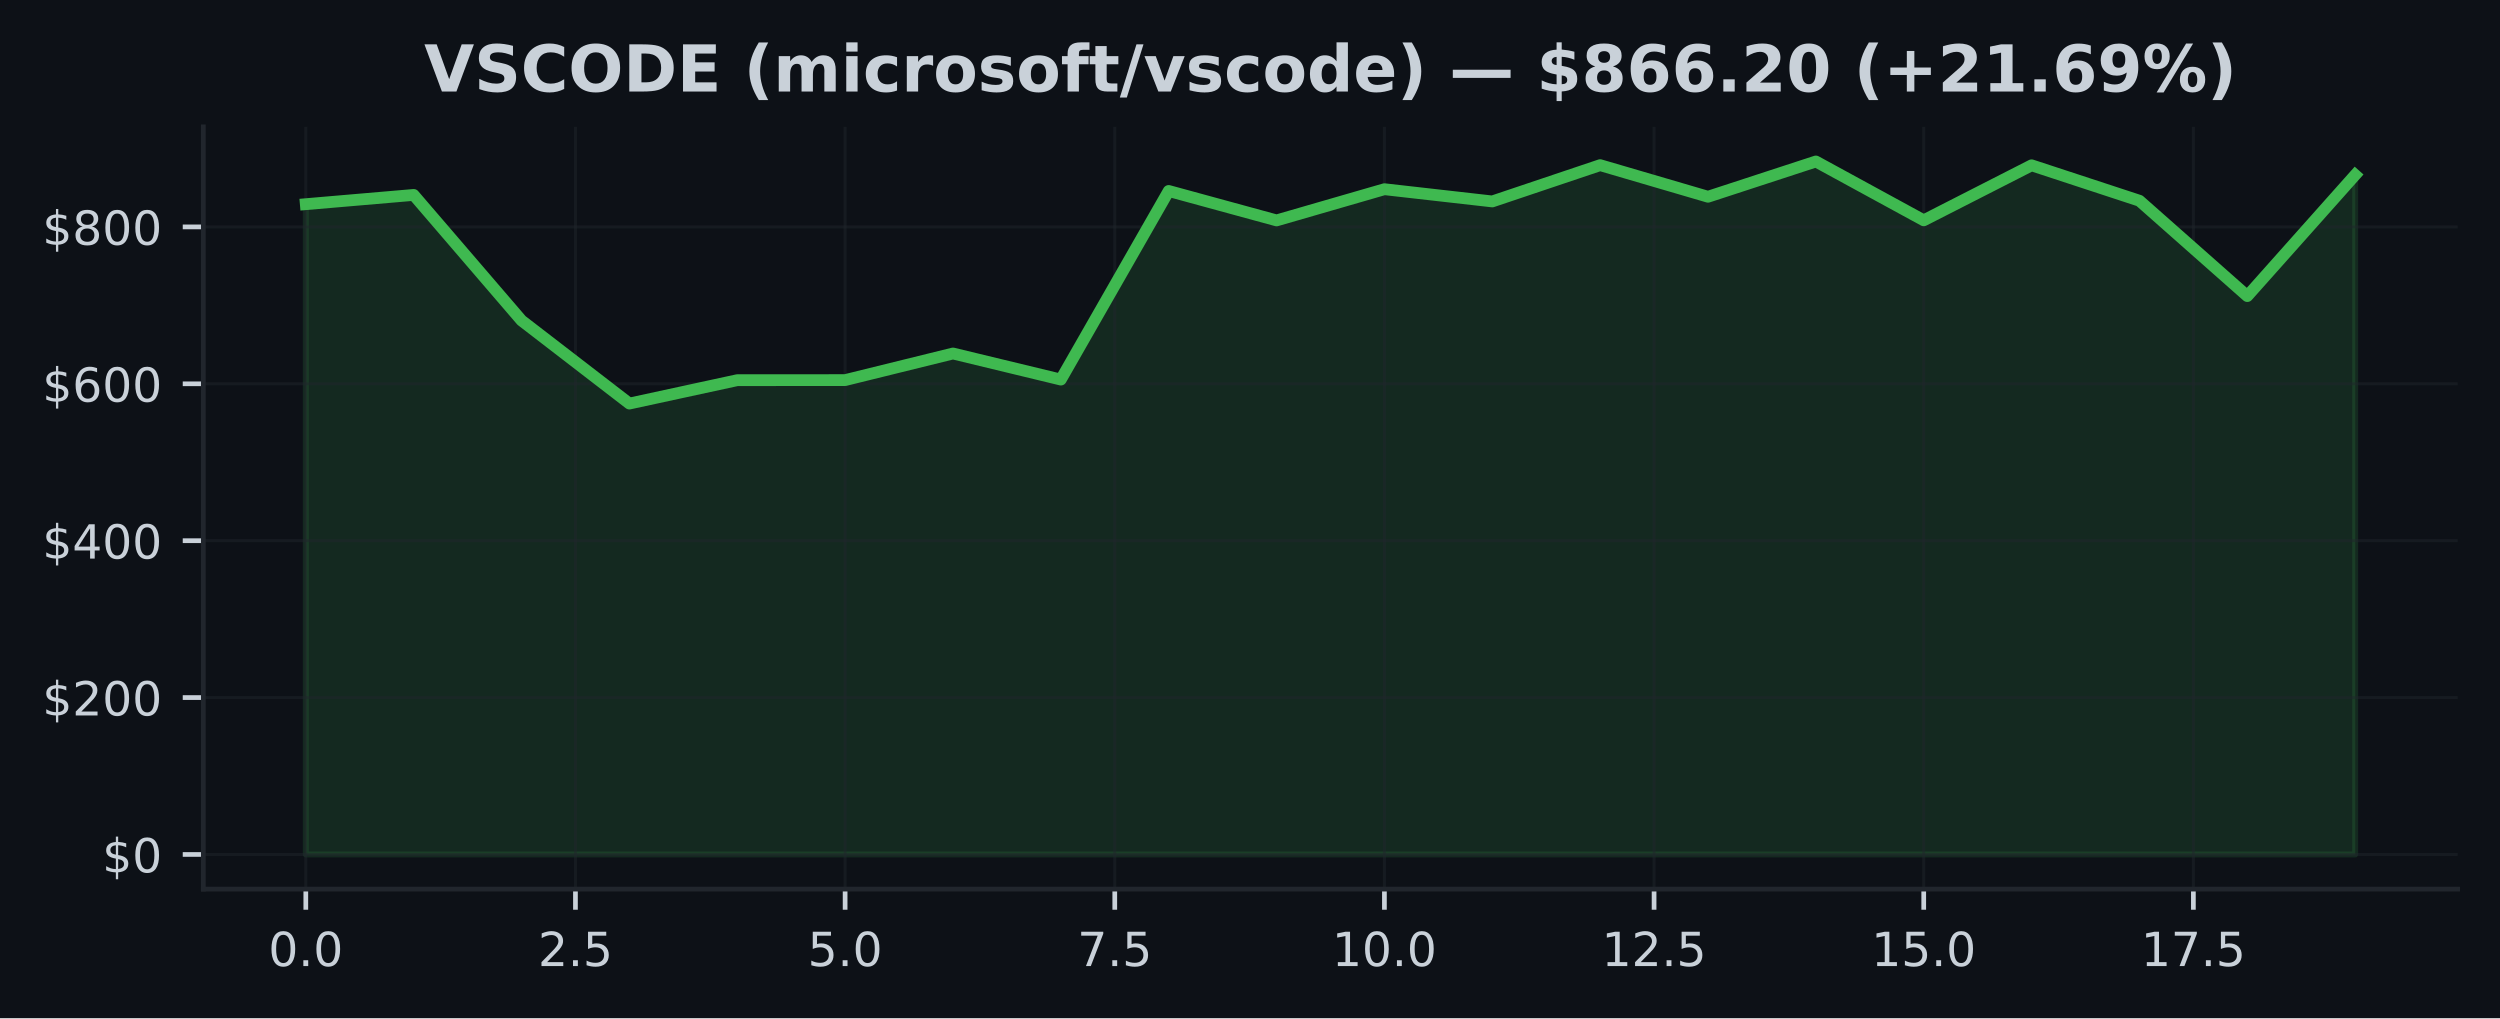
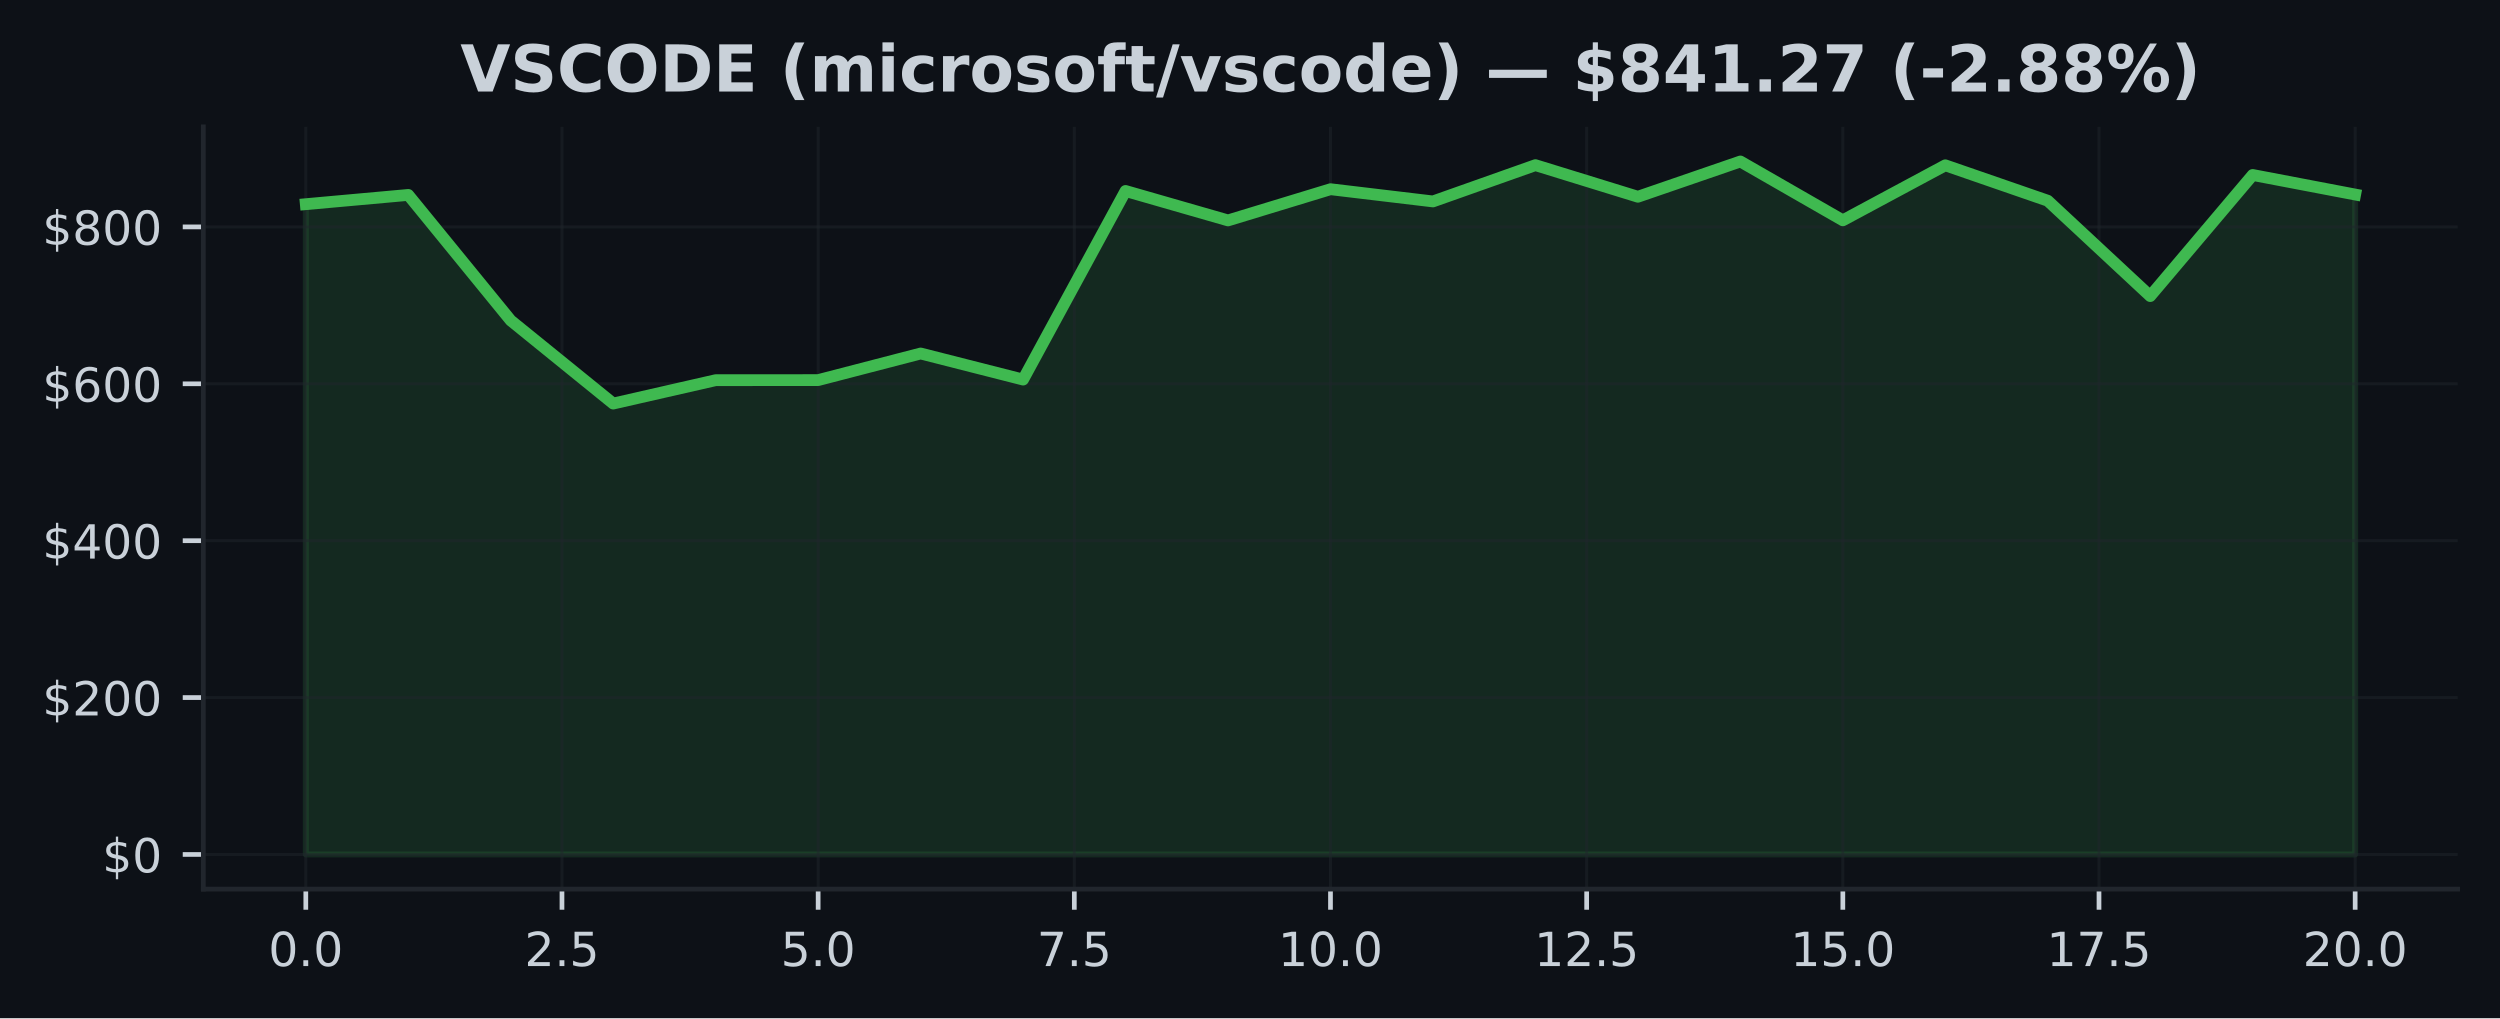
<svg xmlns="http://www.w3.org/2000/svg" xmlns:xlink="http://www.w3.org/1999/xlink" width="424.91pt" height="173.061pt" viewBox="0 0 424.91 173.061" version="1.1">
  <defs>
    <style type="text/css">*{stroke-linejoin: round; stroke-linecap: butt}</style>
  </defs>
  <g id="figure_1">
    <g id="patch_1">
      <path d="M 0 173.061  L 424.91 173.061  L 424.91 0  L 0 0  z " style="fill: #0d1117" />
    </g>
    <g id="axes_1">
      <g id="patch_2">
        <path d="M 34.56 151.118  L 417.71 151.118  L 417.71 21.558  L 34.56 21.558  z " style="fill: #0d1117" />
      </g>
      <g id="FillBetweenPolyCollection_1">
        <defs>
-           <path id="me1b093a1f0" d="M 51.976 -27.832  L 51.976 -138.356  L 70.308 -139.932  L 88.641 -118.589  L 106.974 -104.469  L 125.306 -108.445  L 143.639 -108.457  L 161.971 -112.98  L 180.304 -108.547  L 198.636 -140.604  L 216.969 -135.596  L 235.301 -140.902  L 253.634 -138.824  L 271.966 -144.992  L 290.299 -139.62  L 308.631 -145.613  L 326.964 -135.614  L 345.296 -144.965  L 363.629 -138.944  L 381.962 -122.737  L 400.294 -143.321  L 400.294 -27.832  L 400.294 -27.832  L 381.962 -27.832  L 363.629 -27.832  L 345.296 -27.832  L 326.964 -27.832  L 308.631 -27.832  L 290.299 -27.832  L 271.966 -27.832  L 253.634 -27.832  L 235.301 -27.832  L 216.969 -27.832  L 198.636 -27.832  L 180.304 -27.832  L 161.971 -27.832  L 143.639 -27.832  L 125.306 -27.832  L 106.974 -27.832  L 88.641 -27.832  L 70.308 -27.832  L 51.976 -27.832  z " style="stroke: #3fb950; stroke-opacity: 0.15" />
+           <path id="mac17762839" d="M 51.976 -27.832  L 51.976 -138.356  L 69.392 -139.932  L 86.808 -118.589  L 104.224 -104.469  L 121.64 -108.445  L 139.055 -108.457  L 156.471 -112.98  L 173.887 -108.547  L 191.303 -140.604  L 208.719 -135.596  L 226.135 -140.902  L 243.551 -138.824  L 260.967 -144.992  L 278.383 -139.62  L 295.799 -145.613  L 313.215 -135.614  L 330.63 -144.965  L 348.046 -138.944  L 365.462 -122.737  L 382.878 -143.321  L 400.294 -139.998  L 400.294 -27.832  L 400.294 -27.832  L 382.878 -27.832  L 365.462 -27.832  L 348.046 -27.832  L 330.63 -27.832  L 313.215 -27.832  L 295.799 -27.832  L 278.383 -27.832  L 260.967 -27.832  L 243.551 -27.832  L 226.135 -27.832  L 208.719 -27.832  L 191.303 -27.832  L 173.887 -27.832  L 156.471 -27.832  L 139.055 -27.832  L 121.64 -27.832  L 104.224 -27.832  L 86.808 -27.832  L 69.392 -27.832  L 51.976 -27.832  z " style="stroke: #3fb950; stroke-opacity: 0.15" />
        </defs>
-         <g clip-path="url(#p1ee6a1a697)">
-           <use xlink:href="#me1b093a1f0" x="0" y="173.061" style="fill: #3fb950; fill-opacity: 0.15; stroke: #3fb950; stroke-opacity: 0.15" />
+         <g clip-path="url(#p3e7986aa7c)">
+           <use xlink:href="#mac17762839" x="0" y="173.061" style="fill: #3fb950; fill-opacity: 0.15; stroke: #3fb950; stroke-opacity: 0.15" />
        </g>
      </g>
      <g id="matplotlib.axis_1">
        <g id="xtick_1">
          <g id="line2d_1">
-             <path d="M 51.976 151.118  L 51.976 21.558  " clip-path="url(#p1ee6a1a697)" style="fill: none; stroke: #21262d; stroke-opacity: 0.5; stroke-width: 0.5; stroke-linecap: square" />
+             <path d="M 51.976 151.118  L 51.976 21.558  " clip-path="url(#p3e7986aa7c)" style="fill: none; stroke: #21262d; stroke-opacity: 0.5; stroke-width: 0.5; stroke-linecap: square" />
          </g>
          <g id="line2d_2">
            <defs>
-               <path id="m9279e68e1c" d="M 0 0  L 0 3.5  " style="stroke: #c9d1d9; stroke-width: 0.8" />
+               <path id="mb91095eb64" d="M 0 0  L 0 3.5  " style="stroke: #c9d1d9; stroke-width: 0.8" />
            </defs>
            <g>
-               <use xlink:href="#m9279e68e1c" x="51.976" y="151.118" style="fill: #c9d1d9; stroke: #c9d1d9; stroke-width: 0.8" />
+               <use xlink:href="#mb91095eb64" x="51.976" y="151.118" style="fill: #c9d1d9; stroke: #c9d1d9; stroke-width: 0.8" />
            </g>
          </g>
          <g id="text_1">
            <g style="fill: #c9d1d9" transform="translate(45.61466 164.197) scale(0.08 -0.08)">
              <defs>
                <path id="DejaVuSans-30" d="M 2034 4250  Q 1547 4250 1301 3770  Q 1056 3291 1056 2328  Q 1056 1369 1301 889  Q 1547 409 2034 409  Q 2525 409 2770 889  Q 3016 1369 3016 2328  Q 3016 3291 2770 3770  Q 2525 4250 2034 4250  z M 2034 4750  Q 2819 4750 3233 4129  Q 3647 3509 3647 2328  Q 3647 1150 3233 529  Q 2819 -91 2034 -91  Q 1250 -91 836 529  Q 422 1150 422 2328  Q 422 3509 836 4129  Q 1250 4750 2034 4750  z " transform="scale(0.015625)" />
                <path id="DejaVuSans-2e" d="M 684 794  L 1344 794  L 1344 0  L 684 0  L 684 794  z " transform="scale(0.015625)" />
              </defs>
              <use xlink:href="#DejaVuSans-30" />
              <use xlink:href="#DejaVuSans-2e" transform="translate(63.62305 0)" />
              <use xlink:href="#DejaVuSans-30" transform="translate(95.41016 0)" />
            </g>
          </g>
        </g>
        <g id="xtick_2">
          <g id="line2d_3">
-             <path d="M 97.807 151.118  L 97.807 21.558  " clip-path="url(#p1ee6a1a697)" style="fill: none; stroke: #21262d; stroke-opacity: 0.5; stroke-width: 0.5; stroke-linecap: square" />
+             <path d="M 95.516 151.118  L 95.516 21.558  " clip-path="url(#p3e7986aa7c)" style="fill: none; stroke: #21262d; stroke-opacity: 0.5; stroke-width: 0.5; stroke-linecap: square" />
          </g>
          <g id="line2d_4">
            <g>
-               <use xlink:href="#m9279e68e1c" x="97.807" y="151.118" style="fill: #c9d1d9; stroke: #c9d1d9; stroke-width: 0.8" />
+               <use xlink:href="#mb91095eb64" x="95.516" y="151.118" style="fill: #c9d1d9; stroke: #c9d1d9; stroke-width: 0.8" />
            </g>
          </g>
          <g id="text_2">
-             <g style="fill: #c9d1d9" transform="translate(91.446 164.197) scale(0.08 -0.08)">
+             <g style="fill: #c9d1d9" transform="translate(89.15443 164.197) scale(0.08 -0.08)">
              <defs>
                <path id="DejaVuSans-32" d="M 1228 531  L 3431 531  L 3431 0  L 469 0  L 469 531  Q 828 903 1448 1529  Q 2069 2156 2228 2338  Q 2531 2678 2651 2914  Q 2772 3150 2772 3378  Q 2772 3750 2511 3984  Q 2250 4219 1831 4219  Q 1534 4219 1204 4116  Q 875 4013 500 3803  L 500 4441  Q 881 4594 1212 4672  Q 1544 4750 1819 4750  Q 2544 4750 2975 4387  Q 3406 4025 3406 3419  Q 3406 3131 3298 2873  Q 3191 2616 2906 2266  Q 2828 2175 2409 1742  Q 1991 1309 1228 531  z " transform="scale(0.015625)" />
                <path id="DejaVuSans-35" d="M 691 4666  L 3169 4666  L 3169 4134  L 1269 4134  L 1269 2991  Q 1406 3038 1543 3061  Q 1681 3084 1819 3084  Q 2600 3084 3056 2656  Q 3513 2228 3513 1497  Q 3513 744 3044 326  Q 2575 -91 1722 -91  Q 1428 -91 1123 -41  Q 819 9 494 109  L 494 744  Q 775 591 1075 516  Q 1375 441 1709 441  Q 2250 441 2565 725  Q 2881 1009 2881 1497  Q 2881 1984 2565 2268  Q 2250 2553 1709 2553  Q 1456 2553 1204 2497  Q 953 2441 691 2322  L 691 4666  z " transform="scale(0.015625)" />
              </defs>
              <use xlink:href="#DejaVuSans-32" />
              <use xlink:href="#DejaVuSans-2e" transform="translate(63.62305 0)" />
              <use xlink:href="#DejaVuSans-35" transform="translate(95.41016 0)" />
            </g>
          </g>
        </g>
        <g id="xtick_3">
          <g id="line2d_5">
-             <path d="M 143.639 151.118  L 143.639 21.558  " clip-path="url(#p1ee6a1a697)" style="fill: none; stroke: #21262d; stroke-opacity: 0.5; stroke-width: 0.5; stroke-linecap: square" />
+             <path d="M 139.055 151.118  L 139.055 21.558  " clip-path="url(#p3e7986aa7c)" style="fill: none; stroke: #21262d; stroke-opacity: 0.5; stroke-width: 0.5; stroke-linecap: square" />
          </g>
          <g id="line2d_6">
            <g>
-               <use xlink:href="#m9279e68e1c" x="143.639" y="151.118" style="fill: #c9d1d9; stroke: #c9d1d9; stroke-width: 0.8" />
+               <use xlink:href="#mb91095eb64" x="139.055" y="151.118" style="fill: #c9d1d9; stroke: #c9d1d9; stroke-width: 0.8" />
            </g>
          </g>
          <g id="text_3">
-             <g style="fill: #c9d1d9" transform="translate(137.2773 164.197) scale(0.08 -0.08)">
+             <g style="fill: #c9d1d9" transform="translate(132.6942 164.197) scale(0.08 -0.08)">
              <use xlink:href="#DejaVuSans-35" />
              <use xlink:href="#DejaVuSans-2e" transform="translate(63.62305 0)" />
              <use xlink:href="#DejaVuSans-30" transform="translate(95.41016 0)" />
            </g>
          </g>
        </g>
        <g id="xtick_4">
          <g id="line2d_7">
-             <path d="M 189.47 151.118  L 189.47 21.558  " clip-path="url(#p1ee6a1a697)" style="fill: none; stroke: #21262d; stroke-opacity: 0.5; stroke-width: 0.5; stroke-linecap: square" />
+             <path d="M 182.595 151.118  L 182.595 21.558  " clip-path="url(#p3e7986aa7c)" style="fill: none; stroke: #21262d; stroke-opacity: 0.5; stroke-width: 0.5; stroke-linecap: square" />
          </g>
          <g id="line2d_8">
            <g>
-               <use xlink:href="#m9279e68e1c" x="189.47" y="151.118" style="fill: #c9d1d9; stroke: #c9d1d9; stroke-width: 0.8" />
+               <use xlink:href="#mb91095eb64" x="182.595" y="151.118" style="fill: #c9d1d9; stroke: #c9d1d9; stroke-width: 0.8" />
            </g>
          </g>
          <g id="text_4">
-             <g style="fill: #c9d1d9" transform="translate(183.1087 164.197) scale(0.08 -0.08)">
+             <g style="fill: #c9d1d9" transform="translate(176.234 164.197) scale(0.08 -0.08)">
              <defs>
                <path id="DejaVuSans-37" d="M 525 4666  L 3525 4666  L 3525 4397  L 1831 0  L 1172 0  L 2766 4134  L 525 4134  L 525 4666  z " transform="scale(0.015625)" />
              </defs>
              <use xlink:href="#DejaVuSans-37" />
              <use xlink:href="#DejaVuSans-2e" transform="translate(63.62305 0)" />
              <use xlink:href="#DejaVuSans-35" transform="translate(95.41016 0)" />
            </g>
          </g>
        </g>
        <g id="xtick_5">
          <g id="line2d_9">
-             <path d="M 235.301 151.118  L 235.301 21.558  " clip-path="url(#p1ee6a1a697)" style="fill: none; stroke: #21262d; stroke-opacity: 0.5; stroke-width: 0.5; stroke-linecap: square" />
+             <path d="M 226.135 151.118  L 226.135 21.558  " clip-path="url(#p3e7986aa7c)" style="fill: none; stroke: #21262d; stroke-opacity: 0.5; stroke-width: 0.5; stroke-linecap: square" />
          </g>
          <g id="line2d_10">
            <g>
-               <use xlink:href="#m9279e68e1c" x="235.301" y="151.118" style="fill: #c9d1d9; stroke: #c9d1d9; stroke-width: 0.8" />
+               <use xlink:href="#mb91095eb64" x="226.135" y="151.118" style="fill: #c9d1d9; stroke: #c9d1d9; stroke-width: 0.8" />
            </g>
          </g>
          <g id="text_5">
-             <g style="fill: #c9d1d9" transform="translate(226.395 164.197) scale(0.08 -0.08)">
+             <g style="fill: #c9d1d9" transform="translate(217.2287 164.197) scale(0.08 -0.08)">
              <defs>
                <path id="DejaVuSans-31" d="M 794 531  L 1825 531  L 1825 4091  L 703 3866  L 703 4441  L 1819 4666  L 2450 4666  L 2450 531  L 3481 531  L 3481 0  L 794 0  L 794 531  z " transform="scale(0.015625)" />
              </defs>
              <use xlink:href="#DejaVuSans-31" />
              <use xlink:href="#DejaVuSans-30" transform="translate(63.62305 0)" />
              <use xlink:href="#DejaVuSans-2e" transform="translate(127.2461 0)" />
              <use xlink:href="#DejaVuSans-30" transform="translate(159.0332 0)" />
            </g>
          </g>
        </g>
        <g id="xtick_6">
          <g id="line2d_11">
-             <path d="M 281.133 151.118  L 281.133 21.558  " clip-path="url(#p1ee6a1a697)" style="fill: none; stroke: #21262d; stroke-opacity: 0.5; stroke-width: 0.5; stroke-linecap: square" />
+             <path d="M 269.675 151.118  L 269.675 21.558  " clip-path="url(#p3e7986aa7c)" style="fill: none; stroke: #21262d; stroke-opacity: 0.5; stroke-width: 0.5; stroke-linecap: square" />
          </g>
          <g id="line2d_12">
            <g>
-               <use xlink:href="#m9279e68e1c" x="281.133" y="151.118" style="fill: #c9d1d9; stroke: #c9d1d9; stroke-width: 0.8" />
+               <use xlink:href="#mb91095eb64" x="269.675" y="151.118" style="fill: #c9d1d9; stroke: #c9d1d9; stroke-width: 0.8" />
            </g>
          </g>
          <g id="text_6">
-             <g style="fill: #c9d1d9" transform="translate(272.2264 164.197) scale(0.08 -0.08)">
+             <g style="fill: #c9d1d9" transform="translate(260.7685 164.197) scale(0.08 -0.08)">
              <use xlink:href="#DejaVuSans-31" />
              <use xlink:href="#DejaVuSans-32" transform="translate(63.62305 0)" />
              <use xlink:href="#DejaVuSans-2e" transform="translate(127.2461 0)" />
              <use xlink:href="#DejaVuSans-35" transform="translate(159.0332 0)" />
            </g>
          </g>
        </g>
        <g id="xtick_7">
          <g id="line2d_13">
-             <path d="M 326.964 151.118  L 326.964 21.558  " clip-path="url(#p1ee6a1a697)" style="fill: none; stroke: #21262d; stroke-opacity: 0.5; stroke-width: 0.5; stroke-linecap: square" />
+             <path d="M 313.215 151.118  L 313.215 21.558  " clip-path="url(#p3e7986aa7c)" style="fill: none; stroke: #21262d; stroke-opacity: 0.5; stroke-width: 0.5; stroke-linecap: square" />
          </g>
          <g id="line2d_14">
            <g>
-               <use xlink:href="#m9279e68e1c" x="326.964" y="151.118" style="fill: #c9d1d9; stroke: #c9d1d9; stroke-width: 0.8" />
+               <use xlink:href="#mb91095eb64" x="313.215" y="151.118" style="fill: #c9d1d9; stroke: #c9d1d9; stroke-width: 0.8" />
            </g>
          </g>
          <g id="text_7">
-             <g style="fill: #c9d1d9" transform="translate(318.0577 164.197) scale(0.08 -0.08)">
+             <g style="fill: #c9d1d9" transform="translate(304.3083 164.197) scale(0.08 -0.08)">
              <use xlink:href="#DejaVuSans-31" />
              <use xlink:href="#DejaVuSans-35" transform="translate(63.62305 0)" />
              <use xlink:href="#DejaVuSans-2e" transform="translate(127.2461 0)" />
              <use xlink:href="#DejaVuSans-30" transform="translate(159.0332 0)" />
            </g>
          </g>
        </g>
        <g id="xtick_8">
          <g id="line2d_15">
-             <path d="M 372.795 151.118  L 372.795 21.558  " clip-path="url(#p1ee6a1a697)" style="fill: none; stroke: #21262d; stroke-opacity: 0.5; stroke-width: 0.5; stroke-linecap: square" />
+             <path d="M 356.754 151.118  L 356.754 21.558  " clip-path="url(#p3e7986aa7c)" style="fill: none; stroke: #21262d; stroke-opacity: 0.5; stroke-width: 0.5; stroke-linecap: square" />
          </g>
          <g id="line2d_16">
            <g>
-               <use xlink:href="#m9279e68e1c" x="372.795" y="151.118" style="fill: #c9d1d9; stroke: #c9d1d9; stroke-width: 0.8" />
+               <use xlink:href="#mb91095eb64" x="356.754" y="151.118" style="fill: #c9d1d9; stroke: #c9d1d9; stroke-width: 0.8" />
            </g>
          </g>
          <g id="text_8">
-             <g style="fill: #c9d1d9" transform="translate(363.889 164.197) scale(0.08 -0.08)">
+             <g style="fill: #c9d1d9" transform="translate(347.8481 164.197) scale(0.08 -0.08)">
              <use xlink:href="#DejaVuSans-31" />
              <use xlink:href="#DejaVuSans-37" transform="translate(63.62305 0)" />
              <use xlink:href="#DejaVuSans-2e" transform="translate(127.2461 0)" />
              <use xlink:href="#DejaVuSans-35" transform="translate(159.0332 0)" />
            </g>
          </g>
        </g>
+         <g id="xtick_9">
+           <g id="line2d_17">
+             <path d="M 400.294 151.118  L 400.294 21.558  " clip-path="url(#p3e7986aa7c)" style="fill: none; stroke: #21262d; stroke-opacity: 0.5; stroke-width: 0.5; stroke-linecap: square" />
+           </g>
+           <g id="line2d_18">
+             <g>
+               <use xlink:href="#mb91095eb64" x="400.294" y="151.118" style="fill: #c9d1d9; stroke: #c9d1d9; stroke-width: 0.8" />
+             </g>
+           </g>
+           <g id="text_9">
+             <g style="fill: #c9d1d9" transform="translate(391.3878 164.197) scale(0.08 -0.08)">
+               <use xlink:href="#DejaVuSans-32" />
+               <use xlink:href="#DejaVuSans-30" transform="translate(63.62305 0)" />
+               <use xlink:href="#DejaVuSans-2e" transform="translate(127.2461 0)" />
+               <use xlink:href="#DejaVuSans-30" transform="translate(159.0332 0)" />
+             </g>
+           </g>
+         </g>
      </g>
      <g id="matplotlib.axis_2">
        <g id="ytick_1">
-           <g id="line2d_17">
-             <path d="M 34.56 145.229  L 417.71 145.229  " clip-path="url(#p1ee6a1a697)" style="fill: none; stroke: #21262d; stroke-opacity: 0.5; stroke-width: 0.5; stroke-linecap: square" />
-           </g>
-           <g id="line2d_18">
+           <g id="line2d_19">
+             <path d="M 34.56 145.229  L 417.71 145.229  " clip-path="url(#p3e7986aa7c)" style="fill: none; stroke: #21262d; stroke-opacity: 0.5; stroke-width: 0.5; stroke-linecap: square" />
+           </g>
+           <g id="line2d_20">
            <defs>
-               <path id="m7c07458095" d="M 0 0  L -3.5 0  " style="stroke: #c9d1d9; stroke-width: 0.8" />
+               <path id="m7c126a6ec9" d="M 0 0  L -3.5 0  " style="stroke: #c9d1d9; stroke-width: 0.8" />
            </defs>
            <g>
-               <use xlink:href="#m7c07458095" x="34.56" y="145.229" style="fill: #c9d1d9; stroke: #c9d1d9; stroke-width: 0.8" />
-             </g>
-           </g>
-           <g id="text_9">
+               <use xlink:href="#m7c126a6ec9" x="34.56" y="145.229" style="fill: #c9d1d9; stroke: #c9d1d9; stroke-width: 0.8" />
+             </g>
+           </g>
+           <g id="text_10">
            <g style="fill: #c9d1d9" transform="translate(17.38 148.2686) scale(0.08 -0.08)">
              <defs>
                <path id="DejaVuSans-24" d="M 2163 -941  L 1850 -941  L 1847 0  Q 1519 6 1191 76  Q 863 147 531 288  L 531 850  Q 850 650 1176 548  Q 1503 447 1850 444  L 1850 1869  Q 1159 1981 845 2250  Q 531 2519 531 2988  Q 531 3497 872 3790  Q 1213 4084 1850 4128  L 1850 4863  L 2163 4863  L 2163 4138  Q 2453 4125 2725 4076  Q 2997 4028 3256 3944  L 3256 3397  Q 2997 3528 2723 3600  Q 2450 3672 2163 3684  L 2163 2350  Q 2872 2241 3206 1959  Q 3541 1678 3541 1191  Q 3541 663 3186 358  Q 2831 53 2163 6  L 2163 -941  z M 1850 2406  L 1850 3688  Q 1488 3647 1297 3481  Q 1106 3316 1106 3041  Q 1106 2772 1282 2622  Q 1459 2472 1850 2406  z M 2163 1806  L 2163 453  Q 2559 506 2761 678  Q 2963 850 2963 1131  Q 2963 1406 2770 1568  Q 2578 1731 2163 1806  z " transform="scale(0.015625)" />
              </defs>
              <use xlink:href="#DejaVuSans-24" />
              <use xlink:href="#DejaVuSans-30" transform="translate(63.62305 0)" />
            </g>
          </g>
        </g>
        <g id="ytick_2">
-           <g id="line2d_19">
-             <path d="M 34.56 118.563  L 417.71 118.563  " clip-path="url(#p1ee6a1a697)" style="fill: none; stroke: #21262d; stroke-opacity: 0.5; stroke-width: 0.5; stroke-linecap: square" />
-           </g>
-           <g id="line2d_20">
-             <g>
-               <use xlink:href="#m7c07458095" x="34.56" y="118.563" style="fill: #c9d1d9; stroke: #c9d1d9; stroke-width: 0.8" />
-             </g>
-           </g>
-           <g id="text_10">
+           <g id="line2d_21">
+             <path d="M 34.56 118.563  L 417.71 118.563  " clip-path="url(#p3e7986aa7c)" style="fill: none; stroke: #21262d; stroke-opacity: 0.5; stroke-width: 0.5; stroke-linecap: square" />
+           </g>
+           <g id="line2d_22">
+             <g>
+               <use xlink:href="#m7c126a6ec9" x="34.56" y="118.563" style="fill: #c9d1d9; stroke: #c9d1d9; stroke-width: 0.8" />
+             </g>
+           </g>
+           <g id="text_11">
            <g style="fill: #c9d1d9" transform="translate(7.2 121.6027) scale(0.08 -0.08)">
              <use xlink:href="#DejaVuSans-24" />
              <use xlink:href="#DejaVuSans-32" transform="translate(63.62305 0)" />
              <use xlink:href="#DejaVuSans-30" transform="translate(127.2461 0)" />
              <use xlink:href="#DejaVuSans-30" transform="translate(190.8691 0)" />
            </g>
          </g>
        </g>
        <g id="ytick_3">
-           <g id="line2d_21">
-             <path d="M 34.56 91.897  L 417.71 91.897  " clip-path="url(#p1ee6a1a697)" style="fill: none; stroke: #21262d; stroke-opacity: 0.5; stroke-width: 0.5; stroke-linecap: square" />
-           </g>
-           <g id="line2d_22">
-             <g>
-               <use xlink:href="#m7c07458095" x="34.56" y="91.897" style="fill: #c9d1d9; stroke: #c9d1d9; stroke-width: 0.8" />
-             </g>
-           </g>
-           <g id="text_11">
+           <g id="line2d_23">
+             <path d="M 34.56 91.897  L 417.71 91.897  " clip-path="url(#p3e7986aa7c)" style="fill: none; stroke: #21262d; stroke-opacity: 0.5; stroke-width: 0.5; stroke-linecap: square" />
+           </g>
+           <g id="line2d_24">
+             <g>
+               <use xlink:href="#m7c126a6ec9" x="34.56" y="91.897" style="fill: #c9d1d9; stroke: #c9d1d9; stroke-width: 0.8" />
+             </g>
+           </g>
+           <g id="text_12">
            <g style="fill: #c9d1d9" transform="translate(7.2 94.93682) scale(0.08 -0.08)">
              <defs>
                <path id="DejaVuSans-34" d="M 2419 4116  L 825 1625  L 2419 1625  L 2419 4116  z M 2253 4666  L 3047 4666  L 3047 1625  L 3713 1625  L 3713 1100  L 3047 1100  L 3047 0  L 2419 0  L 2419 1100  L 313 1100  L 313 1709  L 2253 4666  z " transform="scale(0.015625)" />
              </defs>
              <use xlink:href="#DejaVuSans-24" />
              <use xlink:href="#DejaVuSans-34" transform="translate(63.62305 0)" />
              <use xlink:href="#DejaVuSans-30" transform="translate(127.2461 0)" />
              <use xlink:href="#DejaVuSans-30" transform="translate(190.8691 0)" />
            </g>
          </g>
        </g>
        <g id="ytick_4">
-           <g id="line2d_23">
-             <path d="M 34.56 65.232  L 417.71 65.232  " clip-path="url(#p1ee6a1a697)" style="fill: none; stroke: #21262d; stroke-opacity: 0.5; stroke-width: 0.5; stroke-linecap: square" />
-           </g>
-           <g id="line2d_24">
-             <g>
-               <use xlink:href="#m7c07458095" x="34.56" y="65.232" style="fill: #c9d1d9; stroke: #c9d1d9; stroke-width: 0.8" />
-             </g>
-           </g>
-           <g id="text_12">
+           <g id="line2d_25">
+             <path d="M 34.56 65.232  L 417.71 65.232  " clip-path="url(#p3e7986aa7c)" style="fill: none; stroke: #21262d; stroke-opacity: 0.5; stroke-width: 0.5; stroke-linecap: square" />
+           </g>
+           <g id="line2d_26">
+             <g>
+               <use xlink:href="#m7c126a6ec9" x="34.56" y="65.232" style="fill: #c9d1d9; stroke: #c9d1d9; stroke-width: 0.8" />
+             </g>
+           </g>
+           <g id="text_13">
            <g style="fill: #c9d1d9" transform="translate(7.2 68.27095) scale(0.08 -0.08)">
              <defs>
                <path id="DejaVuSans-36" d="M 2113 2584  Q 1688 2584 1439 2293  Q 1191 2003 1191 1497  Q 1191 994 1439 701  Q 1688 409 2113 409  Q 2538 409 2786 701  Q 3034 994 3034 1497  Q 3034 2003 2786 2293  Q 2538 2584 2113 2584  z M 3366 4563  L 3366 3988  Q 3128 4100 2886 4159  Q 2644 4219 2406 4219  Q 1781 4219 1451 3797  Q 1122 3375 1075 2522  Q 1259 2794 1537 2939  Q 1816 3084 2150 3084  Q 2853 3084 3261 2657  Q 3669 2231 3669 1497  Q 3669 778 3244 343  Q 2819 -91 2113 -91  Q 1303 -91 875 529  Q 447 1150 447 2328  Q 447 3434 972 4092  Q 1497 4750 2381 4750  Q 2619 4750 2861 4703  Q 3103 4656 3366 4563  z " transform="scale(0.015625)" />
              </defs>
              <use xlink:href="#DejaVuSans-24" />
              <use xlink:href="#DejaVuSans-36" transform="translate(63.62305 0)" />
              <use xlink:href="#DejaVuSans-30" transform="translate(127.2461 0)" />
              <use xlink:href="#DejaVuSans-30" transform="translate(190.8691 0)" />
            </g>
          </g>
        </g>
        <g id="ytick_5">
-           <g id="line2d_25">
-             <path d="M 34.56 38.566  L 417.71 38.566  " clip-path="url(#p1ee6a1a697)" style="fill: none; stroke: #21262d; stroke-opacity: 0.5; stroke-width: 0.5; stroke-linecap: square" />
-           </g>
-           <g id="line2d_26">
-             <g>
-               <use xlink:href="#m7c07458095" x="34.56" y="38.566" style="fill: #c9d1d9; stroke: #c9d1d9; stroke-width: 0.8" />
-             </g>
-           </g>
-           <g id="text_13">
+           <g id="line2d_27">
+             <path d="M 34.56 38.566  L 417.71 38.566  " clip-path="url(#p3e7986aa7c)" style="fill: none; stroke: #21262d; stroke-opacity: 0.5; stroke-width: 0.5; stroke-linecap: square" />
+           </g>
+           <g id="line2d_28">
+             <g>
+               <use xlink:href="#m7c126a6ec9" x="34.56" y="38.566" style="fill: #c9d1d9; stroke: #c9d1d9; stroke-width: 0.8" />
+             </g>
+           </g>
+           <g id="text_14">
            <g style="fill: #c9d1d9" transform="translate(7.2 41.60508) scale(0.08 -0.08)">
              <defs>
                <path id="DejaVuSans-38" d="M 2034 2216  Q 1584 2216 1326 1975  Q 1069 1734 1069 1313  Q 1069 891 1326 650  Q 1584 409 2034 409  Q 2484 409 2743 651  Q 3003 894 3003 1313  Q 3003 1734 2745 1975  Q 2488 2216 2034 2216  z M 1403 2484  Q 997 2584 770 2862  Q 544 3141 544 3541  Q 544 4100 942 4425  Q 1341 4750 2034 4750  Q 2731 4750 3128 4425  Q 3525 4100 3525 3541  Q 3525 3141 3298 2862  Q 3072 2584 2669 2484  Q 3125 2378 3379 2068  Q 3634 1759 3634 1313  Q 3634 634 3220 271  Q 2806 -91 2034 -91  Q 1263 -91 848 271  Q 434 634 434 1313  Q 434 1759 690 2068  Q 947 2378 1403 2484  z M 1172 3481  Q 1172 3119 1398 2916  Q 1625 2713 2034 2713  Q 2441 2713 2670 2916  Q 2900 3119 2900 3481  Q 2900 3844 2670 4047  Q 2441 4250 2034 4250  Q 1625 4250 1398 4047  Q 1172 3844 1172 3481  z " transform="scale(0.015625)" />
              </defs>
              <use xlink:href="#DejaVuSans-24" />
              <use xlink:href="#DejaVuSans-38" transform="translate(63.62305 0)" />
              <use xlink:href="#DejaVuSans-30" transform="translate(127.2461 0)" />
              <use xlink:href="#DejaVuSans-30" transform="translate(190.8691 0)" />
            </g>
          </g>
        </g>
      </g>
-       <g id="line2d_27">
-         <path d="M 51.976 34.704  L 70.308 33.129  L 88.641 54.472  L 106.974 68.591  L 125.306 64.616  L 143.639 64.604  L 161.971 60.081  L 180.304 64.514  L 198.636 32.457  L 216.969 37.464  L 235.301 32.159  L 253.634 34.237  L 271.966 28.069  L 290.299 33.441  L 308.631 27.447  L 326.964 37.447  L 345.296 28.095  L 363.629 34.117  L 381.962 50.324  L 400.294 29.739  " clip-path="url(#p1ee6a1a697)" style="fill: none; stroke: #3fb950; stroke-width: 2; stroke-linecap: square" />
+       <g id="line2d_29">
+         <path d="M 51.976 34.704  L 69.392 33.129  L 86.808 54.472  L 104.224 68.591  L 121.64 64.616  L 139.055 64.604  L 156.471 60.081  L 173.887 64.514  L 191.303 32.457  L 208.719 37.464  L 226.135 32.159  L 243.551 34.237  L 260.967 28.069  L 278.383 33.441  L 295.799 27.447  L 313.215 37.447  L 330.63 28.095  L 348.046 34.117  L 365.462 50.324  L 382.878 29.739  L 400.294 33.063  " clip-path="url(#p3e7986aa7c)" style="fill: none; stroke: #3fb950; stroke-width: 2; stroke-linecap: square" />
      </g>
      <g id="patch_3">
        <path d="M 34.56 151.118  L 34.56 21.558  " style="fill: none; stroke: #21262d; stroke-width: 0.8; stroke-linejoin: miter; stroke-linecap: square" />
      </g>
      <g id="patch_4">
        <path d="M 34.56 151.118  L 417.71 151.118  " style="fill: none; stroke: #21262d; stroke-width: 0.8; stroke-linejoin: miter; stroke-linecap: square" />
      </g>
-       <g id="text_14">
-         <g style="fill: #c9d1d9" transform="translate(72.08688 15.55828) scale(0.11 -0.11)">
+       <g id="text_15">
+         <g style="fill: #c9d1d9" transform="translate(78.24 15.55828) scale(0.11 -0.11)">
          <defs>
            <path id="DejaVuSans-Bold-56" d="M 31 4666  L 1241 4666  L 2478 1222  L 3713 4666  L 4922 4666  L 3194 0  L 1759 0  L 31 4666  z " transform="scale(0.015625)" />
            <path id="DejaVuSans-Bold-53" d="M 3834 4519  L 3834 3531  Q 3450 3703 3084 3790  Q 2719 3878 2394 3878  Q 1963 3878 1756 3759  Q 1550 3641 1550 3391  Q 1550 3203 1689 3098  Q 1828 2994 2194 2919  L 2706 2816  Q 3484 2659 3812 2340  Q 4141 2022 4141 1434  Q 4141 663 3683 286  Q 3225 -91 2284 -91  Q 1841 -91 1394 -6  Q 947 78 500 244  L 500 1259  Q 947 1022 1364 901  Q 1781 781 2169 781  Q 2563 781 2772 912  Q 2981 1044 2981 1288  Q 2981 1506 2839 1625  Q 2697 1744 2272 1838  L 1806 1941  Q 1106 2091 782 2419  Q 459 2747 459 3303  Q 459 4000 909 4375  Q 1359 4750 2203 4750  Q 2588 4750 2994 4692  Q 3400 4634 3834 4519  z " transform="scale(0.015625)" />
            <path id="DejaVuSans-Bold-43" d="M 4288 256  Q 3956 84 3597 -3  Q 3238 -91 2847 -91  Q 1681 -91 1000 561  Q 319 1213 319 2328  Q 319 3447 1000 4098  Q 1681 4750 2847 4750  Q 3238 4750 3597 4662  Q 3956 4575 4288 4403  L 4288 3438  Q 3953 3666 3628 3772  Q 3303 3878 2944 3878  Q 2300 3878 1931 3465  Q 1563 3053 1563 2328  Q 1563 1606 1931 1193  Q 2300 781 2944 781  Q 3303 781 3628 887  Q 3953 994 4288 1222  L 4288 256  z " transform="scale(0.015625)" />
            <path id="DejaVuSans-Bold-4f" d="M 2719 3878  Q 2169 3878 1866 3472  Q 1563 3066 1563 2328  Q 1563 1594 1866 1187  Q 2169 781 2719 781  Q 3272 781 3575 1187  Q 3878 1594 3878 2328  Q 3878 3066 3575 3472  Q 3272 3878 2719 3878  z M 2719 4750  Q 3844 4750 4481 4106  Q 5119 3463 5119 2328  Q 5119 1197 4481 553  Q 3844 -91 2719 -91  Q 1597 -91 958 553  Q 319 1197 319 2328  Q 319 3463 958 4106  Q 1597 4750 2719 4750  z " transform="scale(0.015625)" />
            <path id="DejaVuSans-Bold-44" d="M 1791 3756  L 1791 909  L 2222 909  Q 2959 909 3348 1275  Q 3738 1641 3738 2338  Q 3738 3031 3350 3393  Q 2963 3756 2222 3756  L 1791 3756  z M 588 4666  L 1856 4666  Q 2919 4666 3439 4514  Q 3959 4363 4331 4000  Q 4659 3684 4818 3271  Q 4978 2859 4978 2338  Q 4978 1809 4818 1395  Q 4659 981 4331 666  Q 3956 303 3431 151  Q 2906 0 1856 0  L 588 0  L 588 4666  z " transform="scale(0.015625)" />
            <path id="DejaVuSans-Bold-45" d="M 588 4666  L 3834 4666  L 3834 3756  L 1791 3756  L 1791 2888  L 3713 2888  L 3713 1978  L 1791 1978  L 1791 909  L 3903 909  L 3903 0  L 588 0  L 588 4666  z " transform="scale(0.015625)" />
            <path id="DejaVuSans-Bold-20" transform="scale(0.015625)" />
            <path id="DejaVuSans-Bold-28" d="M 2413 -844  L 1484 -844  Q 1006 -72 778 623  Q 550 1319 550 2003  Q 550 2688 779 3389  Q 1009 4091 1484 4856  L 2413 4856  Q 2013 4116 1813 3408  Q 1613 2700 1613 2009  Q 1613 1319 1811 609  Q 2009 -100 2413 -844  z " transform="scale(0.015625)" />
            <path id="DejaVuSans-Bold-6d" d="M 3781 2919  Q 3994 3244 4286 3414  Q 4578 3584 4928 3584  Q 5531 3584 5847 3212  Q 6163 2841 6163 2131  L 6163 0  L 5038 0  L 5038 1825  Q 5041 1866 5042 1909  Q 5044 1953 5044 2034  Q 5044 2406 4934 2573  Q 4825 2741 4581 2741  Q 4263 2741 4089 2478  Q 3916 2216 3909 1719  L 3909 0  L 2784 0  L 2784 1825  Q 2784 2406 2684 2573  Q 2584 2741 2328 2741  Q 2006 2741 1831 2477  Q 1656 2213 1656 1722  L 1656 0  L 531 0  L 531 3500  L 1656 3500  L 1656 2988  Q 1863 3284 2130 3434  Q 2397 3584 2719 3584  Q 3081 3584 3359 3409  Q 3638 3234 3781 2919  z " transform="scale(0.015625)" />
            <path id="DejaVuSans-Bold-69" d="M 538 3500  L 1656 3500  L 1656 0  L 538 0  L 538 3500  z M 538 4863  L 1656 4863  L 1656 3950  L 538 3950  L 538 4863  z " transform="scale(0.015625)" />
            <path id="DejaVuSans-Bold-63" d="M 3366 3391  L 3366 2478  Q 3138 2634 2908 2709  Q 2678 2784 2431 2784  Q 1963 2784 1702 2511  Q 1441 2238 1441 1747  Q 1441 1256 1702 982  Q 1963 709 2431 709  Q 2694 709 2930 787  Q 3166 866 3366 1019  L 3366 103  Q 3103 6 2833 -42  Q 2563 -91 2291 -91  Q 1344 -91 809 395  Q 275 881 275 1747  Q 275 2613 809 3098  Q 1344 3584 2291 3584  Q 2566 3584 2833 3536  Q 3100 3488 3366 3391  z " transform="scale(0.015625)" />
            <path id="DejaVuSans-Bold-72" d="M 3138 2547  Q 2991 2616 2845 2648  Q 2700 2681 2553 2681  Q 2122 2681 1889 2404  Q 1656 2128 1656 1613  L 1656 0  L 538 0  L 538 3500  L 1656 3500  L 1656 2925  Q 1872 3269 2151 3426  Q 2431 3584 2822 3584  Q 2878 3584 2943 3579  Q 3009 3575 3134 3559  L 3138 2547  z " transform="scale(0.015625)" />
            <path id="DejaVuSans-Bold-6f" d="M 2203 2784  Q 1831 2784 1636 2517  Q 1441 2250 1441 1747  Q 1441 1244 1636 976  Q 1831 709 2203 709  Q 2569 709 2762 976  Q 2956 1244 2956 1747  Q 2956 2250 2762 2517  Q 2569 2784 2203 2784  z M 2203 3584  Q 3106 3584 3614 3096  Q 4122 2609 4122 1747  Q 4122 884 3614 396  Q 3106 -91 2203 -91  Q 1297 -91 786 396  Q 275 884 275 1747  Q 275 2609 786 3096  Q 1297 3584 2203 3584  z " transform="scale(0.015625)" />
            <path id="DejaVuSans-Bold-73" d="M 3272 3391  L 3272 2541  Q 2913 2691 2578 2766  Q 2244 2841 1947 2841  Q 1628 2841 1473 2761  Q 1319 2681 1319 2516  Q 1319 2381 1436 2309  Q 1553 2238 1856 2203  L 2053 2175  Q 2913 2066 3209 1816  Q 3506 1566 3506 1031  Q 3506 472 3093 190  Q 2681 -91 1863 -91  Q 1516 -91 1145 -36  Q 775 19 384 128  L 384 978  Q 719 816 1070 734  Q 1422 653 1784 653  Q 2113 653 2278 743  Q 2444 834 2444 1013  Q 2444 1163 2330 1236  Q 2216 1309 1875 1350  L 1678 1375  Q 931 1469 631 1722  Q 331 1975 331 2491  Q 331 3047 712 3315  Q 1094 3584 1881 3584  Q 2191 3584 2531 3537  Q 2872 3491 3272 3391  z " transform="scale(0.015625)" />
            <path id="DejaVuSans-Bold-66" d="M 2841 4863  L 2841 4128  L 2222 4128  Q 1984 4128 1890 4042  Q 1797 3956 1797 3744  L 1797 3500  L 2753 3500  L 2753 2700  L 1797 2700  L 1797 0  L 678 0  L 678 2700  L 122 2700  L 122 3500  L 678 3500  L 678 3744  Q 678 4316 997 4589  Q 1316 4863 1984 4863  L 2841 4863  z " transform="scale(0.015625)" />
            <path id="DejaVuSans-Bold-74" d="M 1759 4494  L 1759 3500  L 2913 3500  L 2913 2700  L 1759 2700  L 1759 1216  Q 1759 972 1856 886  Q 1953 800 2241 800  L 2816 800  L 2816 0  L 1856 0  Q 1194 0 917 276  Q 641 553 641 1216  L 641 2700  L 84 2700  L 84 3500  L 641 3500  L 641 4494  L 1759 4494  z " transform="scale(0.015625)" />
            <path id="DejaVuSans-Bold-2f" d="M 1644 4666  L 2338 4666  L 691 -594  L 0 -594  L 1644 4666  z " transform="scale(0.015625)" />
            <path id="DejaVuSans-Bold-76" d="M 97 3500  L 1216 3500  L 2088 1081  L 2956 3500  L 4078 3500  L 2700 0  L 1472 0  L 97 3500  z " transform="scale(0.015625)" />
            <path id="DejaVuSans-Bold-64" d="M 2919 2988  L 2919 4863  L 4044 4863  L 4044 0  L 2919 0  L 2919 506  Q 2688 197 2409 53  Q 2131 -91 1766 -91  Q 1119 -91 703 423  Q 288 938 288 1747  Q 288 2556 703 3070  Q 1119 3584 1766 3584  Q 2128 3584 2408 3439  Q 2688 3294 2919 2988  z M 2181 722  Q 2541 722 2730 984  Q 2919 1247 2919 1747  Q 2919 2247 2730 2509  Q 2541 2772 2181 2772  Q 1825 2772 1636 2509  Q 1447 2247 1447 1747  Q 1447 1247 1636 984  Q 1825 722 2181 722  z " transform="scale(0.015625)" />
            <path id="DejaVuSans-Bold-65" d="M 4031 1759  L 4031 1441  L 1416 1441  Q 1456 1047 1700 850  Q 1944 653 2381 653  Q 2734 653 3104 758  Q 3475 863 3866 1075  L 3866 213  Q 3469 63 3072 -14  Q 2675 -91 2278 -91  Q 1328 -91 801 392  Q 275 875 275 1747  Q 275 2603 792 3093  Q 1309 3584 2216 3584  Q 3041 3584 3536 3087  Q 4031 2591 4031 1759  z M 2881 2131  Q 2881 2450 2695 2645  Q 2509 2841 2209 2841  Q 1884 2841 1681 2658  Q 1478 2475 1428 2131  L 2881 2131  z " transform="scale(0.015625)" />
            <path id="DejaVuSans-Bold-29" d="M 513 -844  Q 913 -100 1113 609  Q 1313 1319 1313 2009  Q 1313 2700 1113 3408  Q 913 4116 513 4856  L 1441 4856  Q 1916 4091 2145 3389  Q 2375 2688 2375 2003  Q 2375 1319 2147 623  Q 1919 -72 1441 -844  L 513 -844  z " transform="scale(0.015625)" />
            <path id="DejaVuSans-Bold-2014" d="M 344 2156  L 6056 2156  L 6056 1350  L 344 1350  L 344 2156  z " transform="scale(0.015625)" />
            <path id="DejaVuSans-Bold-24" d="M 2484 -941  L 1978 -941  L 1975 0  Q 1584 16 1218 87  Q 853 159 506 288  L 506 1106  Q 866 922 1233 823  Q 1600 725 1978 713  L 1978 1684  L 1875 1703  Q 1128 1834 814 2115  Q 500 2397 500 2925  Q 500 3484 883 3798  Q 1266 4113 1975 4141  L 1978 4863  L 2484 4863  L 2484 4153  Q 2797 4128 3109 4075  Q 3422 4022 3738 3938  L 3738 3144  Q 3425 3275 3112 3348  Q 2800 3422 2484 3438  L 2484 2541  L 2584 2522  Q 3378 2397 3698 2105  Q 4019 1813 4019 1241  Q 4019 666 3637 358  Q 3256 50 2484 6  L 2484 -941  z M 1978 2613  L 1978 3428  Q 1756 3416 1623 3308  Q 1491 3200 1491 3034  Q 1491 2850 1612 2745  Q 1734 2641 1978 2613  z M 2484 1594  L 2484 725  Q 2756 728 2892 831  Q 3028 934 3028 1141  Q 3028 1353 2903 1458  Q 2778 1563 2484 1594  z " transform="scale(0.015625)" />
            <path id="DejaVuSans-Bold-38" d="M 2228 2088  Q 1891 2088 1709 1903  Q 1528 1719 1528 1375  Q 1528 1031 1709 848  Q 1891 666 2228 666  Q 2563 666 2741 848  Q 2919 1031 2919 1375  Q 2919 1722 2741 1905  Q 2563 2088 2228 2088  z M 1350 2484  Q 925 2613 709 2878  Q 494 3144 494 3541  Q 494 4131 934 4440  Q 1375 4750 2228 4750  Q 3075 4750 3515 4442  Q 3956 4134 3956 3541  Q 3956 3144 3739 2878  Q 3522 2613 3097 2484  Q 3572 2353 3814 2058  Q 4056 1763 4056 1313  Q 4056 619 3595 264  Q 3134 -91 2228 -91  Q 1319 -91 855 264  Q 391 619 391 1313  Q 391 1763 633 2058  Q 875 2353 1350 2484  z M 1631 3419  Q 1631 3141 1786 2991  Q 1941 2841 2228 2841  Q 2509 2841 2662 2991  Q 2816 3141 2816 3419  Q 2816 3697 2662 3845  Q 2509 3994 2228 3994  Q 1941 3994 1786 3844  Q 1631 3694 1631 3419  z " transform="scale(0.015625)" />
-             <path id="DejaVuSans-Bold-36" d="M 2316 2303  Q 2000 2303 1842 2098  Q 1684 1894 1684 1484  Q 1684 1075 1842 870  Q 2000 666 2316 666  Q 2634 666 2792 870  Q 2950 1075 2950 1484  Q 2950 1894 2792 2098  Q 2634 2303 2316 2303  z M 3803 4544  L 3803 3681  Q 3506 3822 3243 3889  Q 2981 3956 2731 3956  Q 2194 3956 1894 3657  Q 1594 3359 1544 2772  Q 1750 2925 1990 3001  Q 2231 3078 2516 3078  Q 3231 3078 3670 2659  Q 4109 2241 4109 1563  Q 4109 813 3618 361  Q 3128 -91 2303 -91  Q 1394 -91 895 523  Q 397 1138 397 2266  Q 397 3422 980 4083  Q 1563 4744 2578 4744  Q 2900 4744 3203 4694  Q 3506 4644 3803 4544  z " transform="scale(0.015625)" />
+             <path id="DejaVuSans-Bold-34" d="M 2356 3675  L 1038 1722  L 2356 1722  L 2356 3675  z M 2156 4666  L 3494 4666  L 3494 1722  L 4159 1722  L 4159 850  L 3494 850  L 3494 0  L 2356 0  L 2356 850  L 288 850  L 288 1881  L 2156 4666  z " transform="scale(0.015625)" />
+             <path id="DejaVuSans-Bold-31" d="M 750 831  L 1813 831  L 1813 3847  L 722 3622  L 722 4441  L 1806 4666  L 2950 4666  L 2950 831  L 4013 831  L 4013 0  L 750 0  L 750 831  z " transform="scale(0.015625)" />
            <path id="DejaVuSans-Bold-2e" d="M 653 1209  L 1778 1209  L 1778 0  L 653 0  L 653 1209  z " transform="scale(0.015625)" />
            <path id="DejaVuSans-Bold-32" d="M 1844 884  L 3897 884  L 3897 0  L 506 0  L 506 884  L 2209 2388  Q 2438 2594 2547 2791  Q 2656 2988 2656 3200  Q 2656 3528 2436 3728  Q 2216 3928 1850 3928  Q 1569 3928 1234 3808  Q 900 3688 519 3450  L 519 4475  Q 925 4609 1322 4679  Q 1719 4750 2100 4750  Q 2938 4750 3402 4381  Q 3866 4013 3866 3353  Q 3866 2972 3669 2642  Q 3472 2313 2841 1759  L 1844 884  z " transform="scale(0.015625)" />
-             <path id="DejaVuSans-Bold-30" d="M 2944 2338  Q 2944 3213 2780 3570  Q 2616 3928 2228 3928  Q 1841 3928 1675 3570  Q 1509 3213 1509 2338  Q 1509 1453 1675 1090  Q 1841 728 2228 728  Q 2613 728 2778 1090  Q 2944 1453 2944 2338  z M 4147 2328  Q 4147 1169 3647 539  Q 3147 -91 2228 -91  Q 1306 -91 806 539  Q 306 1169 306 2328  Q 306 3491 806 4120  Q 1306 4750 2228 4750  Q 3147 4750 3647 4120  Q 4147 3491 4147 2328  z " transform="scale(0.015625)" />
-             <path id="DejaVuSans-Bold-2b" d="M 3053 4013  L 3053 2375  L 4684 2375  L 4684 1638  L 3053 1638  L 3053 0  L 2309 0  L 2309 1638  L 678 1638  L 678 2375  L 2309 2375  L 2309 4013  L 3053 4013  z " transform="scale(0.015625)" />
-             <path id="DejaVuSans-Bold-31" d="M 750 831  L 1813 831  L 1813 3847  L 722 3622  L 722 4441  L 1806 4666  L 2950 4666  L 2950 831  L 4013 831  L 4013 0  L 750 0  L 750 831  z " transform="scale(0.015625)" />
-             <path id="DejaVuSans-Bold-39" d="M 641 103  L 641 966  Q 928 831 1190 764  Q 1453 697 1709 697  Q 2247 697 2547 995  Q 2847 1294 2900 1881  Q 2688 1725 2447 1647  Q 2206 1569 1925 1569  Q 1209 1569 770 1986  Q 331 2403 331 3084  Q 331 3838 820 4291  Q 1309 4744 2131 4744  Q 3044 4744 3544 4128  Q 4044 3513 4044 2388  Q 4044 1231 3459 570  Q 2875 -91 1856 -91  Q 1528 -91 1228 -42  Q 928 6 641 103  z M 2125 2350  Q 2441 2350 2600 2554  Q 2759 2759 2759 3169  Q 2759 3575 2600 3781  Q 2441 3988 2125 3988  Q 1809 3988 1650 3781  Q 1491 3575 1491 3169  Q 1491 2759 1650 2554  Q 1809 2350 2125 2350  z " transform="scale(0.015625)" />
+             <path id="DejaVuSans-Bold-37" d="M 428 4666  L 3944 4666  L 3944 3988  L 2125 0  L 953 0  L 2675 3781  L 428 3781  L 428 4666  z " transform="scale(0.015625)" />
+             <path id="DejaVuSans-Bold-2d" d="M 347 2297  L 2309 2297  L 2309 1388  L 347 1388  L 347 2297  z " transform="scale(0.015625)" />
            <path id="DejaVuSans-Bold-25" d="M 4959 1925  Q 4738 1925 4616 1733  Q 4494 1541 4494 1184  Q 4494 825 4614 633  Q 4734 441 4959 441  Q 5184 441 5303 633  Q 5422 825 5422 1184  Q 5422 1541 5301 1733  Q 5181 1925 4959 1925  z M 4959 2450  Q 5541 2450 5875 2112  Q 6209 1775 6209 1184  Q 6209 594 5875 251  Q 5541 -91 4959 -91  Q 4378 -91 4042 251  Q 3706 594 3706 1184  Q 3706 1772 4042 2111  Q 4378 2450 4959 2450  z M 2094 -91  L 1403 -91  L 4319 4750  L 5013 4750  L 2094 -91  z M 1453 4750  Q 2034 4750 2367 4411  Q 2700 4072 2700 3481  Q 2700 2891 2367 2550  Q 2034 2209 1453 2209  Q 872 2209 539 2550  Q 206 2891 206 3481  Q 206 4072 539 4411  Q 872 4750 1453 4750  z M 1453 4225  Q 1228 4225 1106 4031  Q 984 3838 984 3481  Q 984 3122 1106 2926  Q 1228 2731 1453 2731  Q 1678 2731 1798 2926  Q 1919 3122 1919 3481  Q 1919 3838 1797 4031  Q 1675 4225 1453 4225  z " transform="scale(0.015625)" />
          </defs>
          <use xlink:href="#DejaVuSans-Bold-56" />
          <use xlink:href="#DejaVuSans-Bold-53" transform="translate(77.39258 0)" />
          <use xlink:href="#DejaVuSans-Bold-43" transform="translate(149.4141 0)" />
          <use xlink:href="#DejaVuSans-Bold-4f" transform="translate(222.8027 0)" />
          <use xlink:href="#DejaVuSans-Bold-44" transform="translate(307.8125 0)" />
          <use xlink:href="#DejaVuSans-Bold-45" transform="translate(390.8203 0)" />
          <use xlink:href="#DejaVuSans-Bold-20" transform="translate(459.1309 0)" />
          <use xlink:href="#DejaVuSans-Bold-28" transform="translate(493.9453 0)" />
          <use xlink:href="#DejaVuSans-Bold-6d" transform="translate(539.6484 0)" />
          <use xlink:href="#DejaVuSans-Bold-69" transform="translate(643.8477 0)" />
          <use xlink:href="#DejaVuSans-Bold-63" transform="translate(678.125 0)" />
          <use xlink:href="#DejaVuSans-Bold-72" transform="translate(737.4023 0)" />
          <use xlink:href="#DejaVuSans-Bold-6f" transform="translate(786.7188 0)" />
          <use xlink:href="#DejaVuSans-Bold-73" transform="translate(855.4199 0)" />
          <use xlink:href="#DejaVuSans-Bold-6f" transform="translate(914.9414 0)" />
          <use xlink:href="#DejaVuSans-Bold-66" transform="translate(983.6426 0)" />
          <use xlink:href="#DejaVuSans-Bold-74" transform="translate(1027.148 0)" />
          <use xlink:href="#DejaVuSans-Bold-2f" transform="translate(1074.951 0)" />
          <use xlink:href="#DejaVuSans-Bold-76" transform="translate(1111.475 0)" />
          <use xlink:href="#DejaVuSans-Bold-73" transform="translate(1176.66 0)" />
          <use xlink:href="#DejaVuSans-Bold-63" transform="translate(1236.182 0)" />
          <use xlink:href="#DejaVuSans-Bold-6f" transform="translate(1295.459 0)" />
          <use xlink:href="#DejaVuSans-Bold-64" transform="translate(1364.16 0)" />
          <use xlink:href="#DejaVuSans-Bold-65" transform="translate(1435.742 0)" />
          <use xlink:href="#DejaVuSans-Bold-29" transform="translate(1503.564 0)" />
          <use xlink:href="#DejaVuSans-Bold-20" transform="translate(1549.268 0)" />
          <use xlink:href="#DejaVuSans-Bold-2014" transform="translate(1584.082 0)" />
          <use xlink:href="#DejaVuSans-Bold-20" transform="translate(1684.082 0)" />
          <use xlink:href="#DejaVuSans-Bold-24" transform="translate(1718.896 0)" />
          <use xlink:href="#DejaVuSans-Bold-38" transform="translate(1788.477 0)" />
-           <use xlink:href="#DejaVuSans-Bold-36" transform="translate(1858.057 0)" />
-           <use xlink:href="#DejaVuSans-Bold-36" transform="translate(1927.637 0)" />
+           <use xlink:href="#DejaVuSans-Bold-34" transform="translate(1858.057 0)" />
+           <use xlink:href="#DejaVuSans-Bold-31" transform="translate(1927.637 0)" />
          <use xlink:href="#DejaVuSans-Bold-2e" transform="translate(1997.217 0)" />
          <use xlink:href="#DejaVuSans-Bold-32" transform="translate(2035.205 0)" />
-           <use xlink:href="#DejaVuSans-Bold-30" transform="translate(2104.785 0)" />
+           <use xlink:href="#DejaVuSans-Bold-37" transform="translate(2104.785 0)" />
          <use xlink:href="#DejaVuSans-Bold-20" transform="translate(2174.365 0)" />
          <use xlink:href="#DejaVuSans-Bold-28" transform="translate(2209.18 0)" />
-           <use xlink:href="#DejaVuSans-Bold-2b" transform="translate(2254.883 0)" />
-           <use xlink:href="#DejaVuSans-Bold-32" transform="translate(2338.672 0)" />
-           <use xlink:href="#DejaVuSans-Bold-31" transform="translate(2408.252 0)" />
-           <use xlink:href="#DejaVuSans-Bold-2e" transform="translate(2477.832 0)" />
-           <use xlink:href="#DejaVuSans-Bold-36" transform="translate(2515.82 0)" />
-           <use xlink:href="#DejaVuSans-Bold-39" transform="translate(2585.4 0)" />
-           <use xlink:href="#DejaVuSans-Bold-25" transform="translate(2654.98 0)" />
-           <use xlink:href="#DejaVuSans-Bold-29" transform="translate(2755.176 0)" />
+           <use xlink:href="#DejaVuSans-Bold-2d" transform="translate(2254.883 0)" />
+           <use xlink:href="#DejaVuSans-Bold-32" transform="translate(2296.387 0)" />
+           <use xlink:href="#DejaVuSans-Bold-2e" transform="translate(2365.967 0)" />
+           <use xlink:href="#DejaVuSans-Bold-38" transform="translate(2403.955 0)" />
+           <use xlink:href="#DejaVuSans-Bold-38" transform="translate(2473.535 0)" />
+           <use xlink:href="#DejaVuSans-Bold-25" transform="translate(2543.115 0)" />
+           <use xlink:href="#DejaVuSans-Bold-29" transform="translate(2643.311 0)" />
        </g>
      </g>
    </g>
  </g>
  <defs>
-     <clipPath id="p1ee6a1a697">
+     <clipPath id="p3e7986aa7c">
      <rect x="34.56" y="21.558" width="383.15" height="129.56" />
    </clipPath>
  </defs>
</svg>
